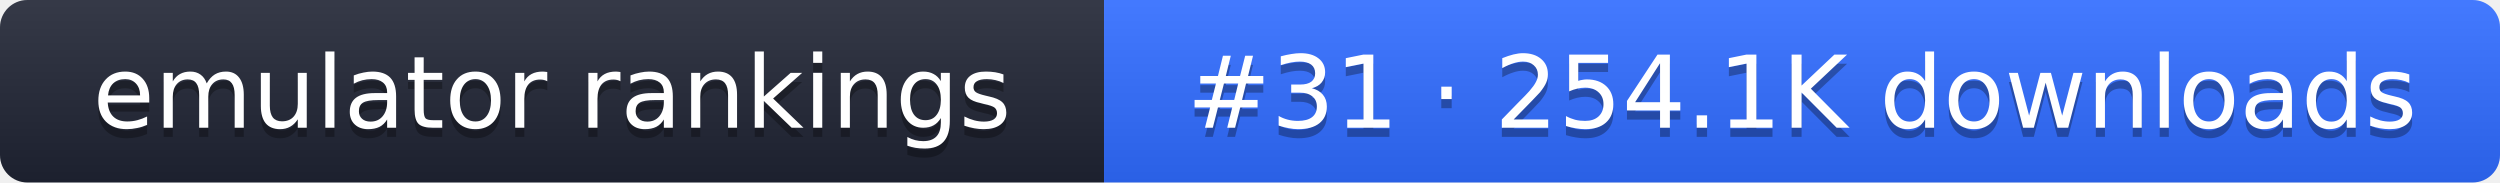
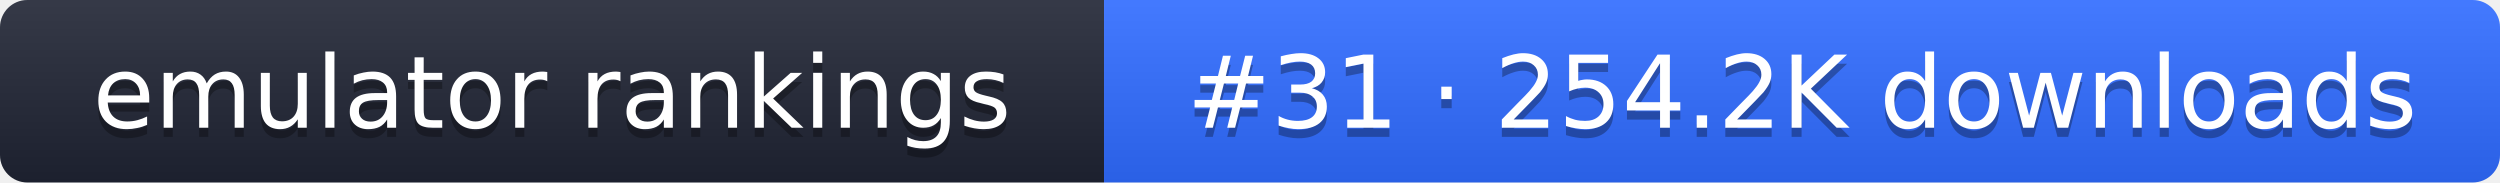
- <svg xmlns="http://www.w3.org/2000/svg" width="274" height="20" role="img" aria-label="emulator rankings: #31 · 254.1K downloads">
+ <svg xmlns="http://www.w3.org/2000/svg" width="274" height="20" role="img" aria-label="emulator rankings: #31 · 254.2K downloads">
  <linearGradient id="g" x2="0" y2="100%">
    <stop offset="0" stop-color="#fff" stop-opacity=".1" />
    <stop offset="1" stop-opacity=".1" />
  </linearGradient>
  <clipPath id="r">
    <rect width="274" height="20" rx="3" fill="#fff" />
  </clipPath>
  <g clip-path="url(#r)">
    <rect width="121" height="20" fill="#1f2433" />
    <rect x="121" width="153" height="20" fill="#2f6bff" />
    <rect width="274" height="20" fill="url(#g)" />
  </g>
  <g fill="#fff" text-anchor="middle" font-family="Verdana,DejaVu Sans,sans-serif" font-size="11">
    <text x="60.5" y="15" fill="#010101" fill-opacity=".3">emulator rankings</text>
    <text x="60.5" y="14">emulator rankings</text>
-     <text x="197.5" y="15" fill="#010101" fill-opacity=".3">#31 · 254.1K downloads</text>
-     <text x="197.5" y="14">#31 · 254.1K downloads</text>
+     <text x="197.5" y="15" fill="#010101" fill-opacity=".3">#31 · 254.2K downloads</text>
+     <text x="197.5" y="14">#31 · 254.2K downloads</text>
  </g>
</svg>
